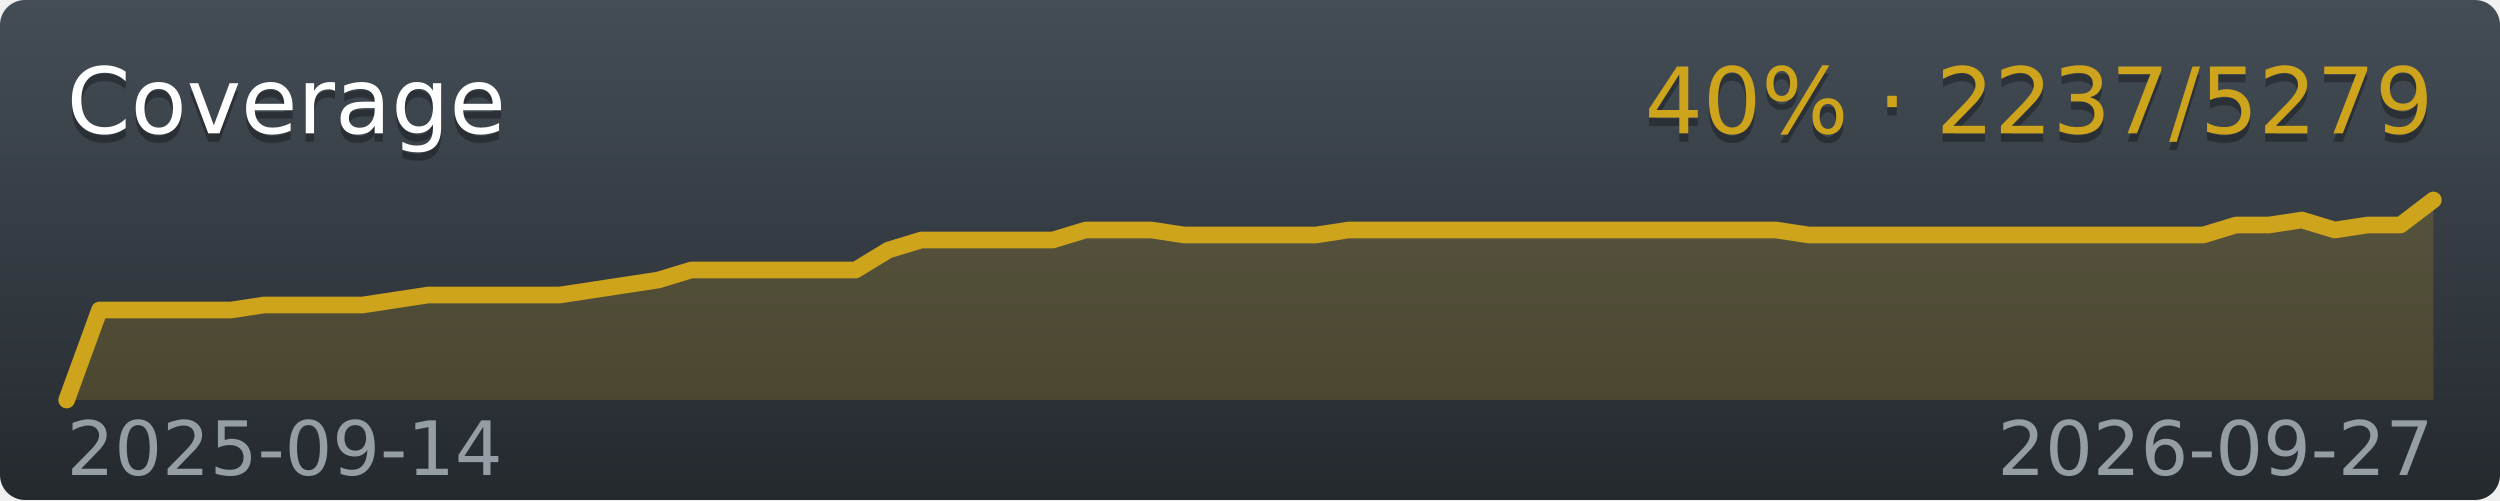
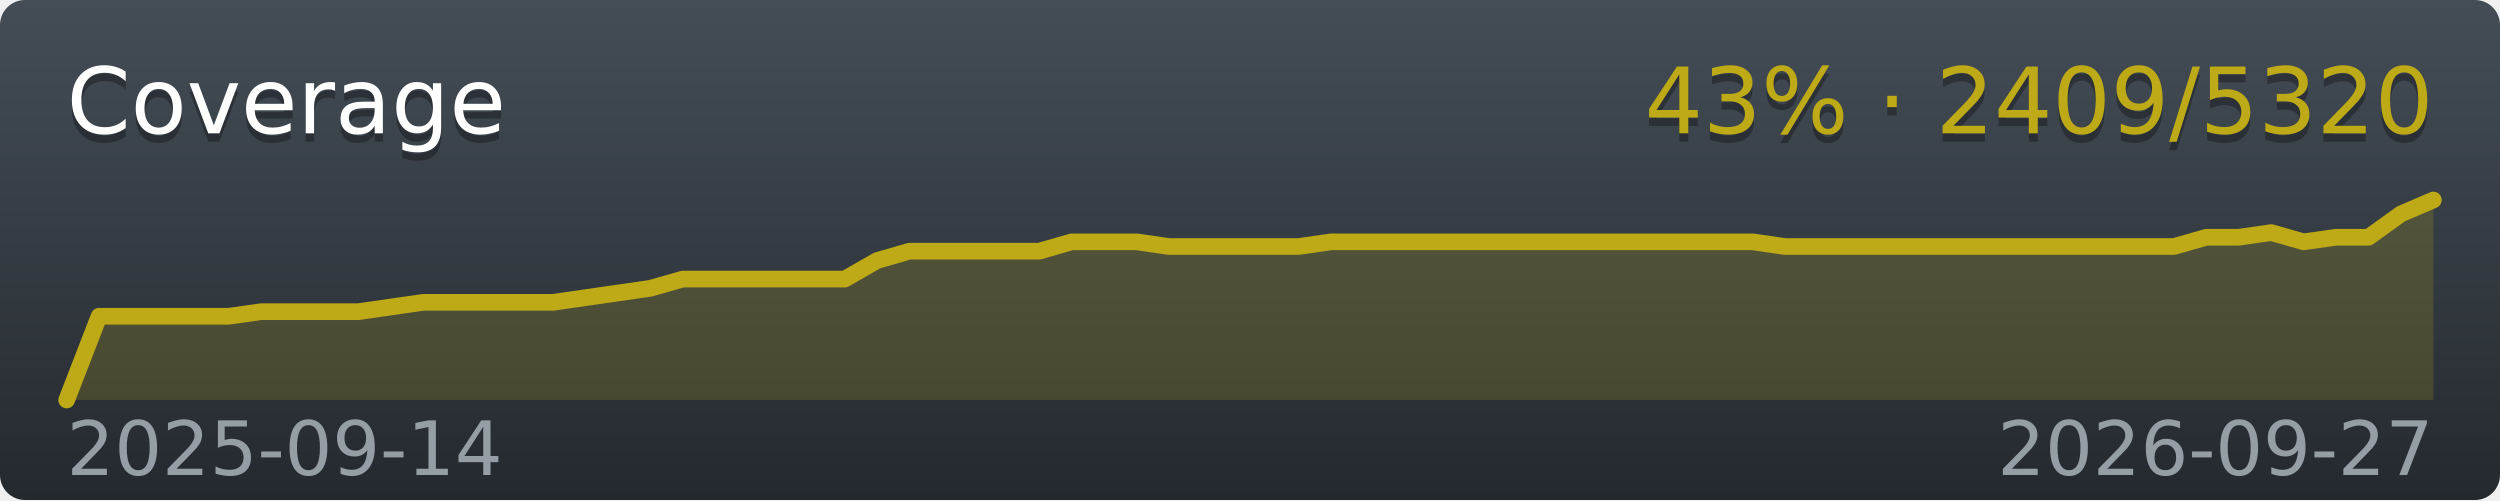
<svg xmlns="http://www.w3.org/2000/svg" width="300" height="60">
  <linearGradient id="workflow-fill" x1="50%" y1="0%" x2="50%" y2="100%">
    <stop stop-color="#444D56" offset="0%" />
    <stop stop-color="#24292E" offset="100%" />
  </linearGradient>
  <mask id="a">
    <rect width="300" height="60" rx="3" fill="#fff" />
  </mask>
  <g mask="url(#a)">
    <path fill="url(#workflow-fill)" d="M0 0h300v60H0z" />
-     <polygon fill="#CEA41C" fill-opacity=".2" points="8,48 11.94,37.2 15.89,37.2 19.83,37.2 23.78,37.2 27.72,37.2 31.67,36.6 35.61,36.6 39.56,36.6 43.5,36.6 47.44,36 51.39,35.4 55.33,35.4 59.28,35.4 63.22,35.4 67.17,35.4 71.11,34.8 75.06,34.2 79,33.6 82.94,32.4 86.89,32.4 90.83,32.4 94.78,32.4 98.72,32.4 102.67,32.4 106.61,30 110.56,28.8 114.5,28.8 118.44,28.8 122.39,28.8 126.33,28.8 130.28,27.6 134.22,27.6 138.17,27.6 142.11,28.2 146.06,28.2 150,28.2 153.94,28.2 157.89,28.2 161.83,27.6 165.78,27.6 169.72,27.6 173.67,27.6 177.61,27.6 181.56,27.6 185.5,27.6 189.44,27.6 193.39,27.6 197.33,27.6 201.28,27.6 205.22,27.6 209.17,27.6 213.11,27.6 217.06,28.2 221,28.2 224.94,28.2 228.89,28.2 232.83,28.2 236.78,28.2 240.72,28.2 244.67,28.2 248.61,28.2 252.56,28.2 256.5,28.2 260.44,28.2 264.39,28.2 268.33,27 272.28,27 276.22,26.4 280.17,27.6 284.11,27 288.06,27 292,24 292,48 8,48" />
-     <polyline fill="none" stroke="#CEA41C" stroke-width="2" stroke-linecap="round" stroke-linejoin="round" points="8,48 11.94,37.2 15.89,37.2 19.83,37.2 23.78,37.2 27.72,37.2 31.67,36.6 35.61,36.6 39.56,36.6 43.5,36.6 47.44,36 51.39,35.4 55.33,35.4 59.28,35.4 63.22,35.4 67.17,35.4 71.11,34.8 75.06,34.2 79,33.6 82.94,32.4 86.89,32.4 90.83,32.4 94.78,32.4 98.72,32.4 102.67,32.4 106.61,30 110.56,28.8 114.5,28.8 118.44,28.8 122.39,28.8 126.33,28.8 130.28,27.6 134.22,27.6 138.17,27.6 142.11,28.2 146.06,28.2 150,28.2 153.94,28.2 157.89,28.2 161.83,27.6 165.78,27.6 169.72,27.6 173.67,27.6 177.61,27.6 181.56,27.6 185.5,27.6 189.44,27.6 193.39,27.6 197.33,27.6 201.28,27.6 205.22,27.6 209.17,27.6 213.11,27.6 217.06,28.2 221,28.2 224.94,28.2 228.89,28.2 232.83,28.2 236.78,28.2 240.72,28.2 244.67,28.2 248.61,28.2 252.56,28.2 256.5,28.2 260.44,28.2 264.39,28.2 268.33,27 272.28,27 276.22,26.4 280.17,27.6 284.11,27 288.06,27 292,24" />
+     <polygon fill="#BEAA16" fill-opacity=".2" points="8,48 11.89,37.95 15.78,37.95 19.67,37.95 23.56,37.95 27.45,37.95 31.34,37.4 35.23,37.4 39.12,37.4 43.01,37.4 46.9,36.84 50.79,36.28 54.68,36.28 58.58,36.28 62.47,36.28 66.36,36.28 70.25,35.72 74.14,35.16 78.03,34.6 81.92,33.49 85.81,33.49 89.7,33.49 93.59,33.49 97.48,33.49 101.37,33.49 105.26,31.26 109.15,30.14 113.04,30.14 116.93,30.14 120.82,30.14 124.71,30.14 128.6,29.02 132.49,29.02 136.38,29.02 140.27,29.58 144.16,29.58 148.05,29.58 151.95,29.58 155.84,29.58 159.73,29.02 163.62,29.02 167.51,29.02 171.4,29.02 175.29,29.02 179.18,29.02 183.07,29.02 186.96,29.02 190.85,29.02 194.74,29.02 198.63,29.02 202.52,29.02 206.41,29.02 210.3,29.02 214.19,29.58 218.08,29.58 221.97,29.58 225.86,29.58 229.75,29.58 233.64,29.58 237.53,29.58 241.42,29.58 245.32,29.58 249.21,29.58 253.1,29.58 256.99,29.58 260.88,29.58 264.77,28.47 268.66,28.47 272.55,27.91 276.44,29.02 280.33,28.47 284.22,28.47 288.11,25.67 292,24 292,48 8,48" />
+     <polyline fill="none" stroke="#BEAA16" stroke-width="2" stroke-linecap="round" stroke-linejoin="round" points="8,48 11.89,37.95 15.78,37.95 19.67,37.95 23.56,37.95 27.45,37.95 31.34,37.4 35.23,37.4 39.12,37.4 43.01,37.4 46.9,36.84 50.79,36.28 54.68,36.28 58.58,36.28 62.47,36.28 66.36,36.28 70.25,35.72 74.14,35.16 78.03,34.6 81.92,33.49 85.81,33.49 89.7,33.49 93.59,33.49 97.48,33.49 101.37,33.49 105.26,31.26 109.15,30.14 113.04,30.14 116.93,30.14 120.82,30.14 124.71,30.14 128.6,29.02 132.49,29.02 136.38,29.02 140.27,29.58 144.16,29.58 148.05,29.58 151.95,29.58 155.84,29.58 159.73,29.02 163.62,29.02 167.51,29.02 171.4,29.02 175.29,29.02 179.18,29.02 183.07,29.02 186.96,29.02 190.85,29.02 194.74,29.02 198.63,29.02 202.52,29.02 206.41,29.02 210.3,29.02 214.19,29.58 218.08,29.58 221.97,29.58 225.86,29.58 229.75,29.58 233.64,29.58 237.53,29.58 241.42,29.58 245.32,29.58 249.21,29.58 253.1,29.58 256.99,29.58 260.88,29.58 264.77,28.47 268.66,28.47 272.55,27.91 276.44,29.02 280.33,28.47 284.22,28.47 288.11,25.67 292,24" />
  </g>
  <g font-family="DejaVu Sans,Verdana,Geneva,sans-serif" font-size="11">
    <text x="8" y="17" fill="#010101" fill-opacity=".3">Coverage</text>
    <text x="8" y="16" fill="#FFFFFF">Coverage</text>
-     <text x="292" y="17" text-anchor="end" fill="#010101" fill-opacity=".3">40% · 2237/5279</text>
-     <text x="292" y="16" text-anchor="end" fill="#CEA41C">40% · 2237/5279</text>
+     <text x="292" y="17" text-anchor="end" fill="#010101" fill-opacity=".3">43% · 2409/5320</text>
+     <text x="292" y="16" text-anchor="end" fill="#BEAA16">43% · 2409/5320</text>
  </g>
  <g font-family="DejaVu Sans,Verdana,Geneva,sans-serif" font-size="9" fill="#959DA5">
    <text x="8" y="57">2025-09-14</text>
    <text x="292" y="57" text-anchor="end">2026-09-27</text>
  </g>
</svg>
